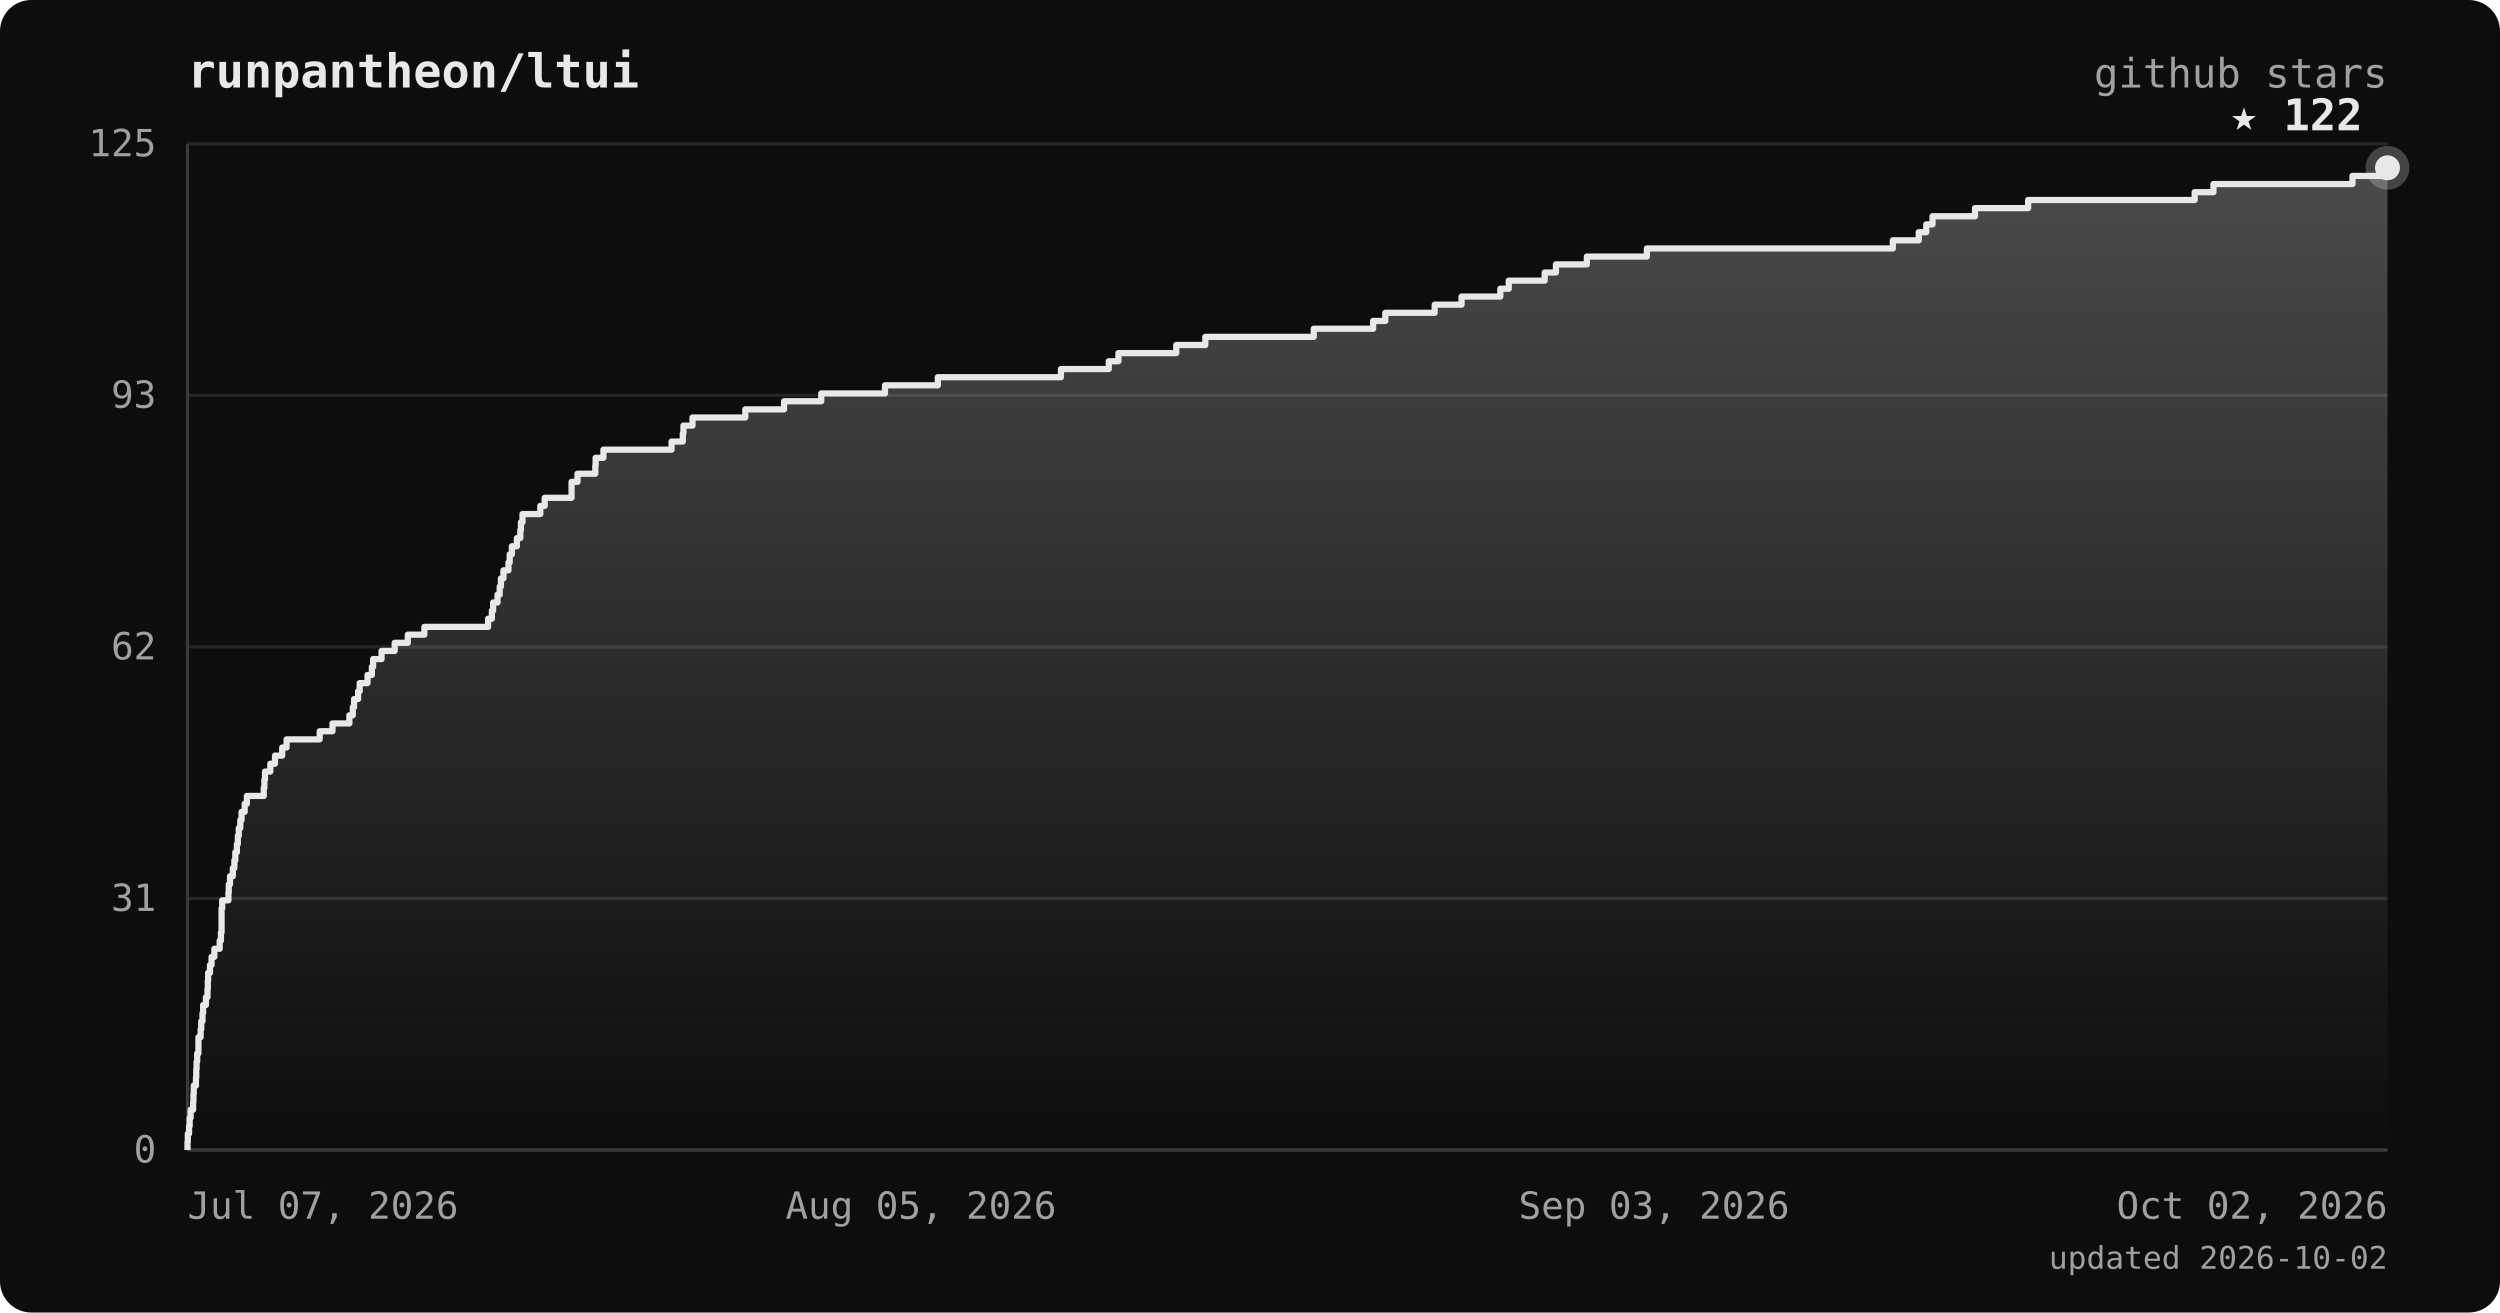
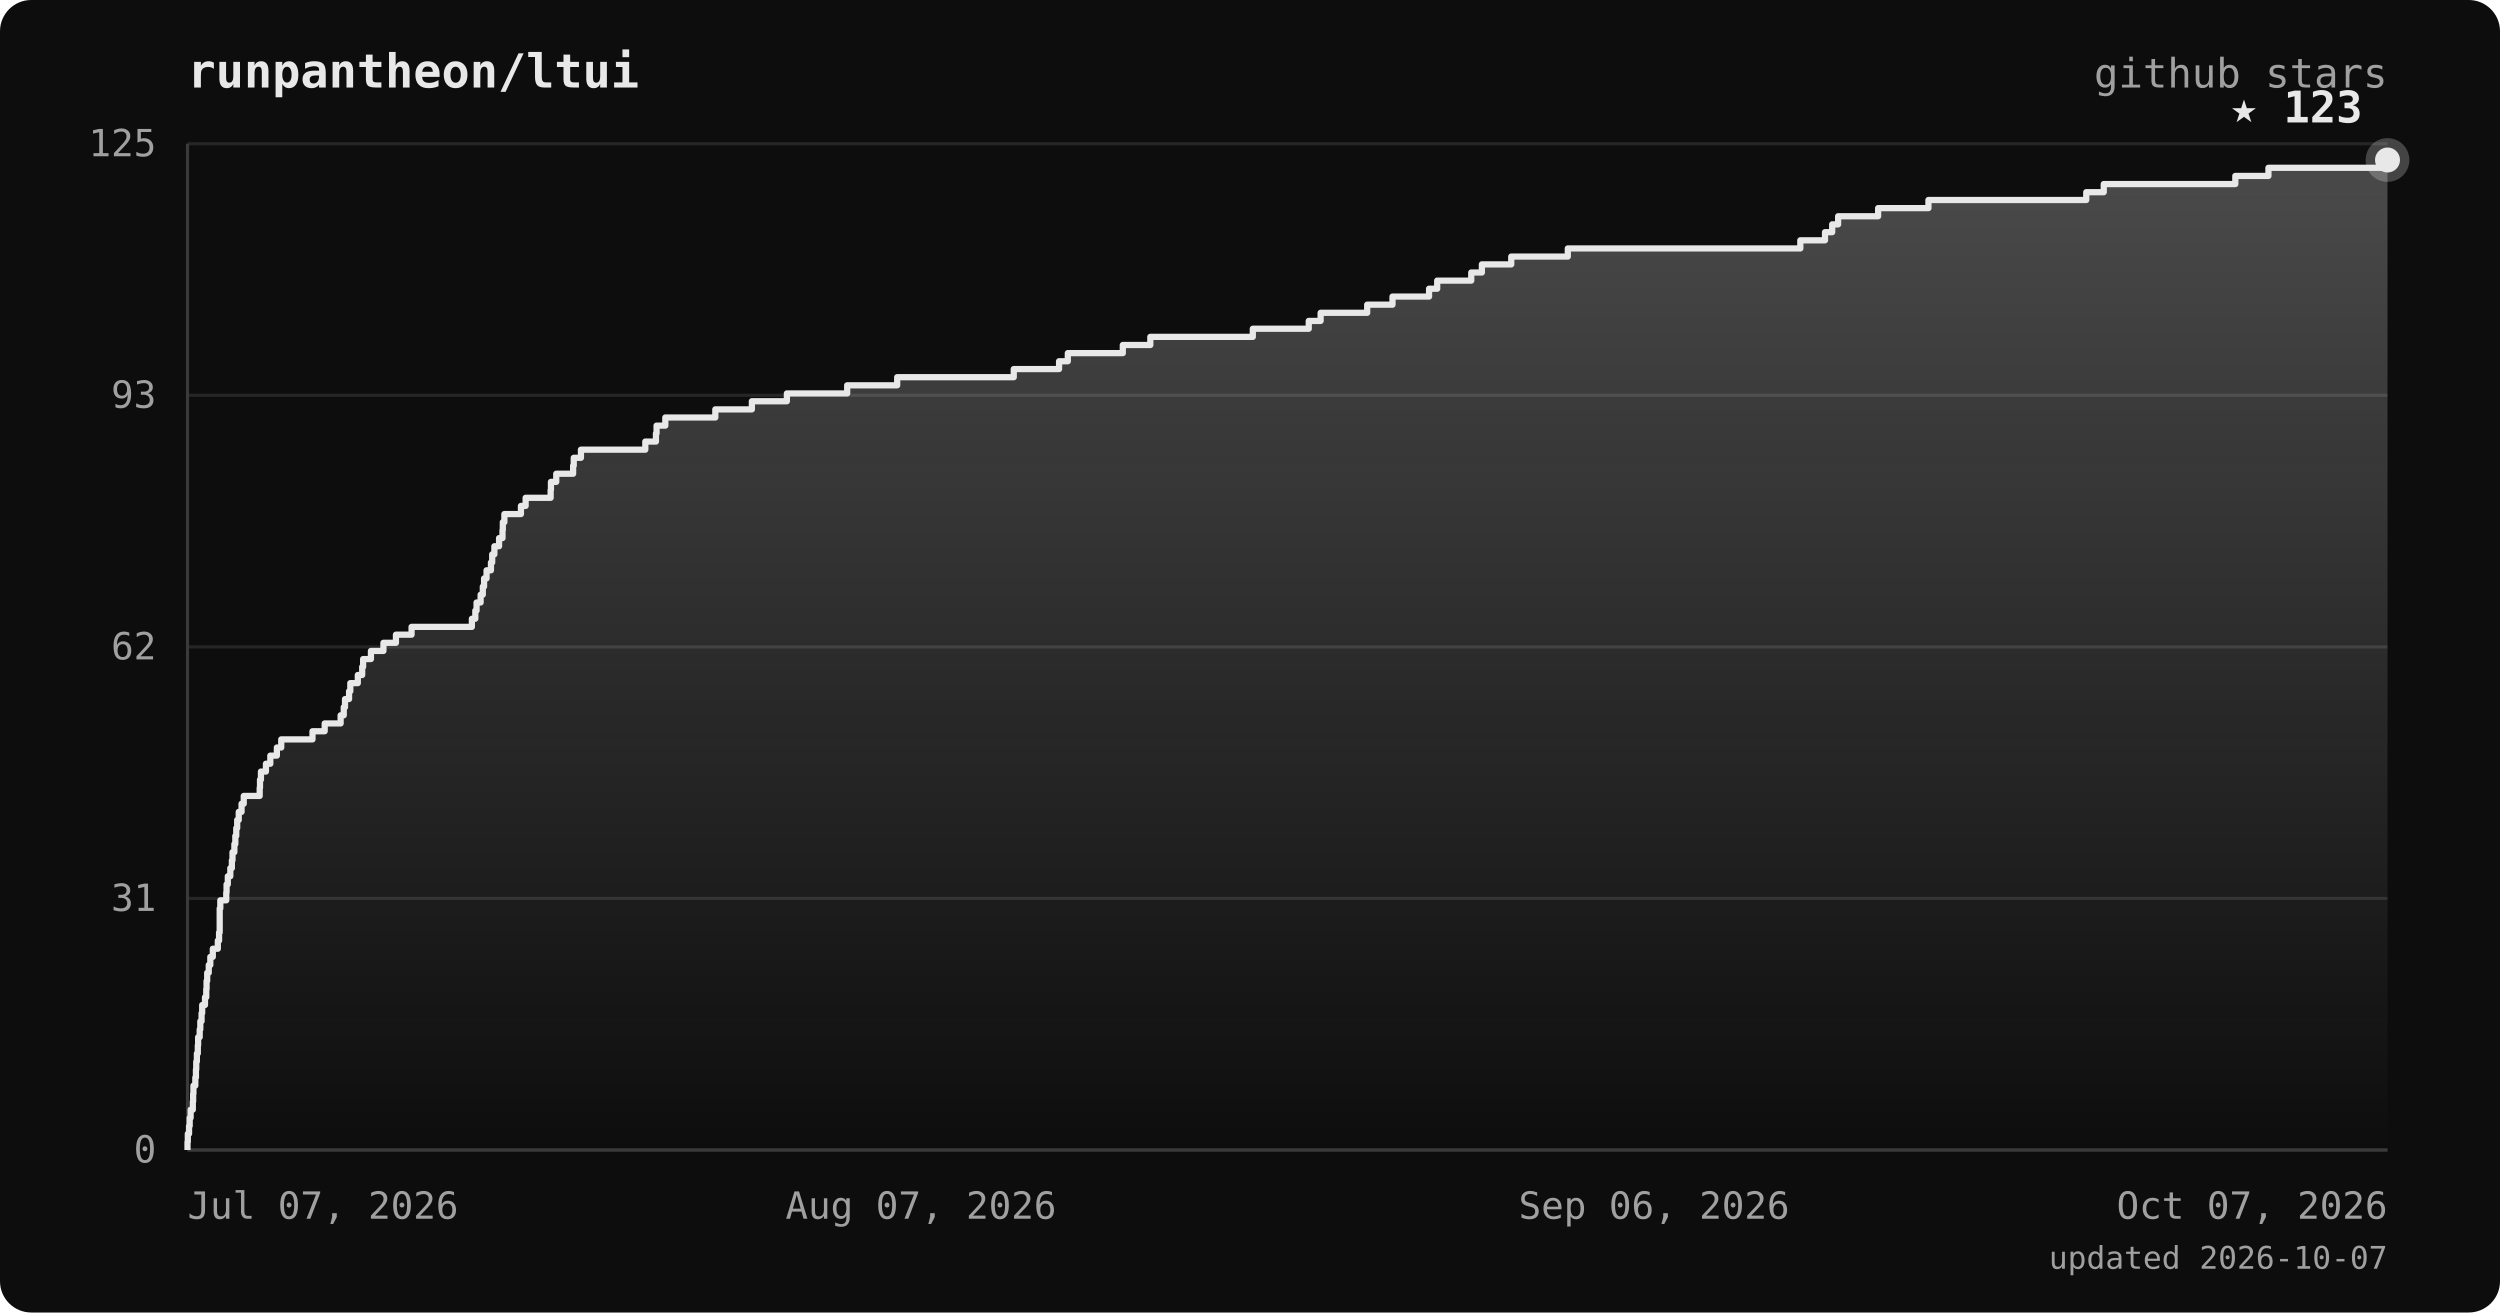
<svg xmlns="http://www.w3.org/2000/svg" viewBox="0 0 800 420" font-family="ui-monospace, 'JetBrains Mono', 'SFMono-Regular', Menlo, monospace">
  <defs>
    <linearGradient id="area" x1="0" y1="0" x2="0" y2="1">
      <stop offset="0%" stop-color="#e8e8e8" stop-opacity="0.28" />
      <stop offset="100%" stop-color="#e8e8e8" stop-opacity="0" />
    </linearGradient>
  </defs>
  <rect width="800" height="420" rx="10" fill="#0d0d0d" />
  <text x="60" y="28" fill="#e8e8e8" font-size="15" font-weight="bold">runpantheon/ltui</text>
  <text x="764" y="28" text-anchor="end" fill="#a0a0a0" font-size="13">github stars</text>
  <line x1="60" y1="368.0" x2="764" y2="368.0" stroke="#262626" stroke-width="1" />
  <line x1="60" y1="287.5" x2="764" y2="287.5" stroke="#262626" stroke-width="1" />
  <line x1="60" y1="207.0" x2="764" y2="207.0" stroke="#262626" stroke-width="1" />
  <line x1="60" y1="126.5" x2="764" y2="126.5" stroke="#262626" stroke-width="1" />
  <line x1="60" y1="46.0" x2="764" y2="46.0" stroke="#262626" stroke-width="1" />
  <line x1="60" y1="46" x2="60" y2="368" stroke="#3a3a3a" stroke-width="1" />
  <line x1="60" y1="368" x2="764" y2="368" stroke="#3a3a3a" stroke-width="1" />
-   <polygon points="60,368.0 60.0,368.0 60.0,368.0 60.0,365.4 60.1,365.4 60.1,362.8 60.5,362.8 60.5,360.3 60.7,360.3 60.7,357.7 61.0,357.7 61.0,355.1 61.8,355.1 61.8,352.5 61.9,352.5 61.9,350.0 62.0,350.0 62.0,347.4 62.7,347.4 62.7,344.8 62.8,344.8 62.8,342.2 62.9,342.2 62.9,339.7 63.1,339.7 63.1,337.1 63.5,337.1 63.5,334.5 63.5,334.5 63.5,331.9 64.2,331.9 64.2,329.4 64.4,329.4 64.4,326.8 64.8,326.8 64.8,324.2 65.0,324.2 65.0,321.6 65.9,321.6 65.9,319.1 66.4,319.1 66.4,316.5 66.5,316.5 66.5,313.9 66.6,313.9 66.6,311.3 67.2,311.3 67.2,308.8 67.7,308.8 67.7,306.2 68.6,306.2 68.6,303.6 70.3,303.6 70.3,301.0 70.7,301.0 70.7,298.4 70.9,298.4 70.9,295.9 70.9,295.9 70.9,293.3 70.9,293.3 70.9,290.7 71.1,290.7 71.1,288.1 73.1,288.1 73.1,285.6 73.2,285.6 73.2,283.0 73.6,283.0 73.6,280.4 74.5,280.4 74.5,277.8 75.0,277.8 75.0,275.3 75.3,275.3 75.3,272.7 75.8,272.7 75.8,270.1 76.1,270.1 76.1,267.5 76.4,267.5 76.4,265.0 76.9,265.0 76.9,262.4 77.3,262.4 77.3,259.8 78.3,259.8 78.3,257.2 79.0,257.2 79.0,254.7 84.4,254.7 84.4,252.1 84.6,252.1 84.6,249.5 84.8,249.5 84.8,246.9 86.5,246.9 86.5,244.4 88.0,244.4 88.0,241.8 90.3,241.8 90.3,239.2 91.7,239.2 91.7,236.6 102.3,236.6 102.3,234.0 106.4,234.0 106.4,231.5 111.8,231.5 111.8,228.9 112.9,228.9 112.9,226.3 113.3,226.3 113.3,223.7 114.6,223.7 114.6,221.2 115.1,221.2 115.1,218.6 117.6,218.6 117.6,216.0 119.0,216.0 119.0,213.4 119.4,213.4 119.4,210.9 122.1,210.9 122.1,208.3 126.3,208.3 126.3,205.7 130.5,205.7 130.5,203.1 135.8,203.1 135.8,200.6 156.2,200.6 156.2,198.0 157.4,198.0 157.4,195.4 157.8,195.4 157.8,192.8 159.2,192.8 159.2,190.3 159.9,190.3 159.9,187.7 160.3,187.7 160.3,185.1 161.1,185.1 161.1,182.5 162.7,182.5 162.7,180.0 163.1,180.0 163.1,177.4 163.8,177.4 163.8,174.8 165.4,174.8 165.4,172.2 166.5,172.2 166.5,169.6 166.7,169.6 166.7,167.1 167.2,167.1 167.2,164.5 172.9,164.5 172.9,161.9 174.3,161.9 174.3,159.3 182.9,159.3 182.9,156.8 182.9,156.8 182.9,154.2 184.8,154.2 184.8,151.6 190.5,151.6 190.5,149.0 190.6,149.0 190.6,146.5 193.1,146.5 193.1,143.9 214.9,143.9 214.9,141.3 218.5,141.3 218.5,138.7 218.7,138.7 218.7,136.2 221.6,136.2 221.6,133.6 238.5,133.6 238.5,131.0 250.9,131.0 250.9,128.4 262.8,128.4 262.8,125.9 283.2,125.9 283.2,123.3 300.1,123.3 300.1,120.7 339.5,120.7 339.5,118.1 354.8,118.1 354.8,115.6 357.9,115.6 357.9,113.0 376.4,113.0 376.4,110.4 385.7,110.4 385.7,107.8 420.4,107.8 420.4,105.2 439.4,105.2 439.4,102.7 443.3,102.7 443.3,100.1 459.1,100.1 459.1,97.5 467.7,97.5 467.7,94.9 480.1,94.9 480.1,92.4 482.8,92.4 482.8,89.8 494.3,89.8 494.3,87.2 497.9,87.2 497.9,84.6 507.8,84.6 507.8,82.1 527.0,82.1 527.0,79.5 605.7,79.5 605.7,76.9 614.0,76.9 614.0,74.3 616.4,74.3 616.4,71.8 618.4,71.8 618.4,69.2 632.0,69.2 632.0,66.6 649.0,66.6 649.0,64.0 702.3,64.0 702.3,61.5 708.3,61.5 708.3,58.9 752.8,58.9 752.8,56.3 764.0,56.3 764.0,53.7 764.0,53.7 764.0,368.0" fill="url(#area)" />
-   <polyline points="60.0,368.0 60.0,368.0 60.0,365.4 60.1,365.4 60.1,362.8 60.5,362.8 60.5,360.3 60.7,360.3 60.7,357.7 61.0,357.7 61.0,355.1 61.8,355.1 61.8,352.5 61.9,352.5 61.9,350.0 62.0,350.0 62.0,347.4 62.7,347.4 62.7,344.8 62.8,344.8 62.8,342.2 62.9,342.2 62.9,339.7 63.1,339.7 63.1,337.1 63.5,337.1 63.5,334.5 63.5,334.5 63.5,331.9 64.2,331.9 64.2,329.4 64.4,329.4 64.4,326.8 64.8,326.8 64.8,324.2 65.0,324.2 65.0,321.6 65.9,321.6 65.9,319.1 66.4,319.1 66.4,316.5 66.5,316.5 66.5,313.9 66.6,313.9 66.6,311.3 67.2,311.3 67.2,308.8 67.7,308.8 67.7,306.2 68.6,306.2 68.6,303.6 70.3,303.6 70.3,301.0 70.7,301.0 70.7,298.4 70.9,298.4 70.9,295.9 70.9,295.9 70.9,293.3 70.9,293.3 70.9,290.7 71.1,290.7 71.1,288.1 73.1,288.1 73.1,285.6 73.2,285.6 73.2,283.0 73.6,283.0 73.6,280.4 74.5,280.4 74.5,277.8 75.0,277.8 75.0,275.3 75.3,275.3 75.3,272.7 75.8,272.7 75.8,270.1 76.1,270.1 76.1,267.5 76.4,267.5 76.4,265.0 76.9,265.0 76.9,262.4 77.3,262.4 77.3,259.8 78.3,259.8 78.3,257.2 79.0,257.2 79.0,254.7 84.4,254.7 84.4,252.1 84.6,252.1 84.6,249.5 84.8,249.5 84.8,246.9 86.5,246.9 86.5,244.4 88.0,244.4 88.0,241.8 90.3,241.8 90.3,239.2 91.7,239.2 91.7,236.6 102.3,236.6 102.3,234.0 106.4,234.0 106.4,231.5 111.8,231.5 111.8,228.9 112.9,228.9 112.9,226.3 113.3,226.3 113.3,223.7 114.6,223.7 114.6,221.2 115.1,221.2 115.1,218.6 117.6,218.6 117.6,216.0 119.0,216.0 119.0,213.4 119.4,213.4 119.4,210.9 122.1,210.9 122.1,208.3 126.3,208.3 126.3,205.7 130.5,205.7 130.5,203.1 135.8,203.1 135.8,200.6 156.2,200.6 156.2,198.0 157.4,198.0 157.4,195.4 157.8,195.4 157.8,192.8 159.2,192.8 159.2,190.3 159.9,190.3 159.9,187.7 160.3,187.7 160.3,185.1 161.1,185.1 161.1,182.5 162.7,182.5 162.7,180.0 163.1,180.0 163.1,177.4 163.8,177.4 163.8,174.8 165.4,174.8 165.4,172.2 166.5,172.2 166.5,169.6 166.7,169.6 166.7,167.1 167.2,167.1 167.2,164.5 172.9,164.5 172.9,161.9 174.3,161.9 174.3,159.3 182.9,159.3 182.9,156.8 182.9,156.8 182.9,154.2 184.8,154.2 184.8,151.6 190.5,151.6 190.5,149.0 190.6,149.0 190.6,146.5 193.1,146.5 193.1,143.9 214.9,143.9 214.9,141.3 218.5,141.3 218.5,138.7 218.7,138.7 218.7,136.2 221.6,136.2 221.6,133.6 238.5,133.6 238.5,131.0 250.9,131.0 250.9,128.4 262.8,128.4 262.8,125.9 283.2,125.9 283.2,123.3 300.1,123.3 300.1,120.7 339.5,120.7 339.5,118.1 354.8,118.1 354.8,115.6 357.9,115.6 357.9,113.0 376.4,113.0 376.4,110.4 385.7,110.4 385.7,107.8 420.4,107.8 420.4,105.2 439.4,105.2 439.4,102.7 443.3,102.7 443.3,100.1 459.1,100.1 459.1,97.5 467.7,97.5 467.7,94.9 480.1,94.9 480.1,92.4 482.8,92.4 482.8,89.8 494.3,89.8 494.3,87.2 497.9,87.2 497.9,84.6 507.8,84.6 507.8,82.1 527.0,82.1 527.0,79.5 605.7,79.5 605.7,76.9 614.0,76.9 614.0,74.3 616.4,74.3 616.4,71.8 618.4,71.8 618.4,69.2 632.0,69.2 632.0,66.6 649.0,66.6 649.0,64.0 702.3,64.0 702.3,61.5 708.3,61.5 708.3,58.9 752.8,58.9 752.8,56.3 764.0,56.3 764.0,53.7 764.0,53.7" fill="none" stroke="#e8e8e8" stroke-width="2" stroke-linejoin="round" />
-   <circle cx="764.0" cy="53.7" r="7" fill="#e8e8e8" opacity="0.25" />
-   <circle cx="764.0" cy="53.7" r="4" fill="#e8e8e8" />
-   <text x="756.0" y="41.7" text-anchor="end" fill="#e8e8e8" font-size="14" font-weight="bold">★ 122</text>
+   <polygon points="60,368.0 60.0,368.0 60.0,368.0 60.0,365.4 60.1,365.4 60.1,362.8 60.5,362.8 60.5,360.3 60.7,360.3 60.7,357.7 61.0,357.7 61.0,355.1 61.7,355.1 61.7,352.5 61.8,352.5 61.8,350.0 61.9,350.0 61.9,347.4 62.5,347.4 62.5,344.8 62.7,344.8 62.7,342.2 62.8,342.2 62.8,339.7 63.0,339.7 63.0,337.1 63.3,337.1 63.3,334.5 63.4,334.5 63.4,331.9 63.9,331.9 63.9,329.4 64.1,329.4 64.1,326.8 64.5,326.8 64.5,324.2 64.7,324.2 64.7,321.6 65.6,321.6 65.6,319.1 66.0,319.1 66.0,316.5 66.1,316.5 66.1,313.9 66.3,313.9 66.3,311.3 66.8,311.3 66.8,308.8 67.3,308.8 67.3,306.2 68.1,306.2 68.1,303.6 69.7,303.6 69.7,301.0 70.1,301.0 70.1,298.4 70.3,298.4 70.3,295.9 70.3,295.9 70.3,293.3 70.3,293.3 70.3,290.7 70.5,290.7 70.5,288.1 72.4,288.1 72.4,285.6 72.5,285.6 72.5,283.0 72.9,283.0 72.9,280.4 73.7,280.4 73.7,277.8 74.2,277.8 74.2,275.3 74.4,275.3 74.4,272.7 75.0,272.7 75.0,270.1 75.3,270.1 75.3,267.5 75.6,267.5 75.6,265.0 75.9,265.0 75.9,262.4 76.4,262.4 76.4,259.8 77.3,259.8 77.3,257.2 78.0,257.2 78.0,254.7 83.1,254.7 83.1,252.1 83.2,252.1 83.2,249.5 83.5,249.5 83.5,246.9 85.1,246.9 85.1,244.4 86.5,244.4 86.5,241.8 88.6,241.8 88.6,239.2 90.0,239.2 90.0,236.6 100.0,236.6 100.0,234.0 103.9,234.0 103.9,231.5 109.0,231.5 109.0,228.9 110.0,228.9 110.0,226.3 110.4,226.3 110.4,223.7 111.7,223.7 111.7,221.2 112.1,221.2 112.1,218.6 114.5,218.6 114.5,216.0 115.9,216.0 115.9,213.4 116.2,213.4 116.2,210.9 118.7,210.9 118.7,208.3 122.7,208.3 122.7,205.7 126.7,205.7 126.7,203.1 131.7,203.1 131.7,200.6 151.0,200.6 151.0,198.0 152.1,198.0 152.1,195.4 152.5,195.4 152.5,192.8 153.8,192.8 153.8,190.3 154.5,190.3 154.5,187.7 154.9,187.7 154.9,185.1 155.7,185.1 155.7,182.5 157.1,182.5 157.1,180.0 157.5,180.0 157.5,177.4 158.2,177.4 158.2,174.8 159.7,174.8 159.7,172.2 160.8,172.2 160.8,169.6 160.9,169.6 160.9,167.1 161.4,167.1 161.4,164.5 166.7,164.5 166.7,161.9 168.2,161.9 168.2,159.3 176.2,159.3 176.2,156.8 176.3,156.8 176.3,154.2 178.0,154.2 178.0,151.6 183.4,151.6 183.4,149.0 183.6,149.0 183.6,146.5 185.9,146.5 185.9,143.9 206.5,143.9 206.5,141.3 209.9,141.3 209.9,138.7 210.1,138.7 210.1,136.2 212.9,136.2 212.9,133.6 228.9,133.6 228.9,131.0 240.6,131.0 240.6,128.4 251.8,128.4 251.8,125.9 271.1,125.9 271.1,123.3 287.1,123.3 287.1,120.7 324.4,120.7 324.4,118.1 338.9,118.1 338.9,115.6 341.7,115.6 341.7,113.0 359.3,113.0 359.3,110.4 368.1,110.4 368.1,107.8 400.9,107.8 400.9,105.2 418.8,105.2 418.8,102.7 422.6,102.7 422.6,100.1 437.5,100.1 437.5,97.5 445.6,97.5 445.6,94.9 457.3,94.9 457.3,92.4 459.9,92.4 459.9,89.8 470.8,89.8 470.8,87.2 474.2,87.2 474.2,84.6 483.6,84.6 483.6,82.1 501.7,82.1 501.7,79.5 576.1,79.5 576.1,76.9 584.0,76.9 584.0,74.3 586.3,74.3 586.3,71.8 588.2,71.8 588.2,69.2 601.0,69.2 601.0,66.6 617.1,66.6 617.1,64.0 667.6,64.0 667.6,61.5 673.2,61.5 673.2,58.9 715.3,58.9 715.3,56.3 725.9,56.3 725.9,53.7 764.0,53.7 764.0,51.2 764.0,51.2 764.0,368.0" fill="url(#area)" />
+   <polyline points="60.0,368.0 60.0,368.0 60.0,365.4 60.1,365.4 60.1,362.8 60.5,362.8 60.5,360.3 60.7,360.3 60.7,357.7 61.0,357.7 61.0,355.1 61.7,355.1 61.7,352.5 61.8,352.5 61.8,350.0 61.9,350.0 61.9,347.4 62.5,347.4 62.5,344.8 62.7,344.8 62.7,342.2 62.8,342.2 62.8,339.7 63.0,339.7 63.0,337.1 63.3,337.1 63.3,334.5 63.4,334.5 63.4,331.9 63.9,331.9 63.9,329.4 64.1,329.4 64.1,326.8 64.5,326.8 64.5,324.2 64.7,324.2 64.7,321.6 65.6,321.6 65.6,319.1 66.0,319.1 66.0,316.5 66.1,316.5 66.1,313.9 66.3,313.9 66.3,311.3 66.8,311.3 66.8,308.8 67.3,308.8 67.3,306.2 68.1,306.2 68.1,303.6 69.7,303.6 69.7,301.0 70.1,301.0 70.1,298.4 70.3,298.4 70.3,295.9 70.3,295.9 70.3,293.3 70.3,293.3 70.3,290.7 70.5,290.7 70.5,288.1 72.4,288.1 72.4,285.6 72.5,285.6 72.5,283.0 72.9,283.0 72.9,280.4 73.7,280.4 73.7,277.8 74.2,277.8 74.2,275.3 74.4,275.3 74.4,272.7 75.0,272.7 75.0,270.1 75.3,270.1 75.3,267.5 75.6,267.5 75.6,265.0 75.9,265.0 75.9,262.4 76.4,262.4 76.4,259.8 77.3,259.8 77.3,257.2 78.0,257.2 78.0,254.7 83.1,254.7 83.1,252.1 83.2,252.1 83.2,249.5 83.5,249.5 83.5,246.9 85.1,246.9 85.1,244.4 86.5,244.4 86.5,241.8 88.6,241.8 88.6,239.2 90.0,239.2 90.0,236.6 100.0,236.6 100.0,234.0 103.9,234.0 103.9,231.5 109.0,231.5 109.0,228.9 110.0,228.9 110.0,226.3 110.4,226.3 110.4,223.7 111.7,223.7 111.7,221.2 112.1,221.2 112.1,218.6 114.5,218.6 114.5,216.0 115.9,216.0 115.9,213.4 116.2,213.4 116.2,210.9 118.7,210.9 118.7,208.3 122.7,208.3 122.7,205.7 126.7,205.7 126.7,203.1 131.7,203.1 131.7,200.6 151.0,200.6 151.0,198.0 152.1,198.0 152.1,195.4 152.5,195.4 152.5,192.8 153.8,192.8 153.8,190.3 154.5,190.3 154.5,187.7 154.9,187.7 154.9,185.1 155.7,185.1 155.7,182.5 157.1,182.5 157.1,180.0 157.5,180.0 157.5,177.4 158.2,177.4 158.2,174.8 159.7,174.8 159.7,172.2 160.8,172.2 160.8,169.6 160.9,169.6 160.9,167.1 161.4,167.1 161.4,164.5 166.7,164.5 166.7,161.9 168.2,161.9 168.2,159.3 176.2,159.3 176.2,156.8 176.3,156.8 176.3,154.2 178.0,154.2 178.0,151.6 183.4,151.6 183.4,149.0 183.6,149.0 183.6,146.5 185.9,146.5 185.9,143.9 206.5,143.9 206.5,141.3 209.9,141.3 209.9,138.7 210.1,138.7 210.1,136.2 212.9,136.2 212.9,133.6 228.9,133.6 228.9,131.0 240.6,131.0 240.6,128.4 251.8,128.4 251.8,125.9 271.1,125.9 271.1,123.3 287.1,123.3 287.1,120.7 324.4,120.7 324.4,118.1 338.9,118.1 338.9,115.6 341.7,115.6 341.7,113.0 359.3,113.0 359.3,110.4 368.1,110.4 368.1,107.8 400.9,107.8 400.9,105.2 418.8,105.2 418.8,102.7 422.6,102.7 422.6,100.1 437.5,100.1 437.5,97.5 445.6,97.5 445.6,94.9 457.3,94.9 457.3,92.4 459.9,92.4 459.9,89.8 470.8,89.8 470.8,87.2 474.2,87.2 474.2,84.6 483.6,84.6 483.6,82.1 501.7,82.1 501.7,79.5 576.1,79.5 576.1,76.9 584.0,76.9 584.0,74.3 586.3,74.3 586.3,71.8 588.2,71.8 588.2,69.2 601.0,69.2 601.0,66.6 617.1,66.6 617.1,64.0 667.6,64.0 667.6,61.5 673.2,61.5 673.2,58.9 715.3,58.9 715.3,56.3 725.9,56.3 725.9,53.7 764.0,53.7 764.0,51.2 764.0,51.2" fill="none" stroke="#e8e8e8" stroke-width="2" stroke-linejoin="round" />
+   <circle cx="764.0" cy="51.2" r="7" fill="#e8e8e8" opacity="0.25" />
+   <circle cx="764.0" cy="51.2" r="4" fill="#e8e8e8" />
+   <text x="756.0" y="39.2" text-anchor="end" fill="#e8e8e8" font-size="14" font-weight="bold">★ 123</text>
  <text x="50" y="372.0" text-anchor="end" fill="#a0a0a0" font-size="12">0</text>
  <text x="50" y="291.5" text-anchor="end" fill="#a0a0a0" font-size="12">31</text>
  <text x="50" y="211.0" text-anchor="end" fill="#a0a0a0" font-size="12">62</text>
  <text x="50" y="130.5" text-anchor="end" fill="#a0a0a0" font-size="12">93</text>
  <text x="50" y="50.0" text-anchor="end" fill="#a0a0a0" font-size="12">125</text>
  <text x="60.0" y="390" text-anchor="start" fill="#a0a0a0" font-size="12">Jul 07, 2026</text>
-   <text x="294.7" y="390" text-anchor="middle" fill="#a0a0a0" font-size="12">Aug 05, 2026</text>
-   <text x="529.3" y="390" text-anchor="middle" fill="#a0a0a0" font-size="12">Sep 03, 2026</text>
-   <text x="764.0" y="390" text-anchor="end" fill="#a0a0a0" font-size="12">Oct 02, 2026</text>
-   <text x="764" y="406" text-anchor="end" fill="#a0a0a0" font-size="10">updated 2026-10-02</text>
+   <text x="294.7" y="390" text-anchor="middle" fill="#a0a0a0" font-size="12">Aug 07, 2026</text>
+   <text x="529.3" y="390" text-anchor="middle" fill="#a0a0a0" font-size="12">Sep 06, 2026</text>
+   <text x="764.0" y="390" text-anchor="end" fill="#a0a0a0" font-size="12">Oct 07, 2026</text>
+   <text x="764" y="406" text-anchor="end" fill="#a0a0a0" font-size="10">updated 2026-10-07</text>
</svg>
